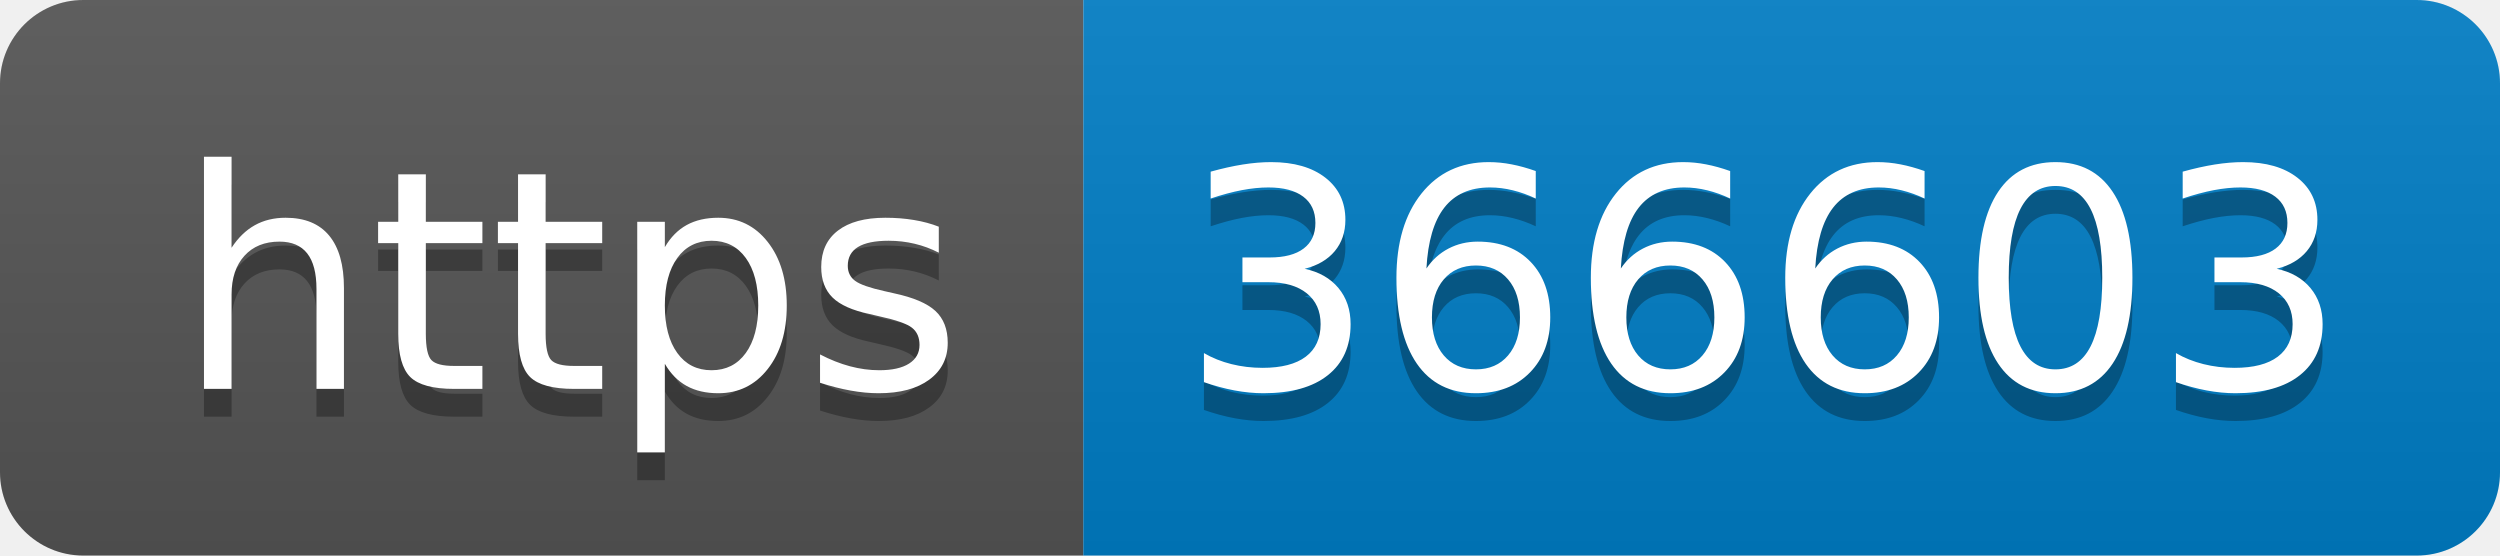
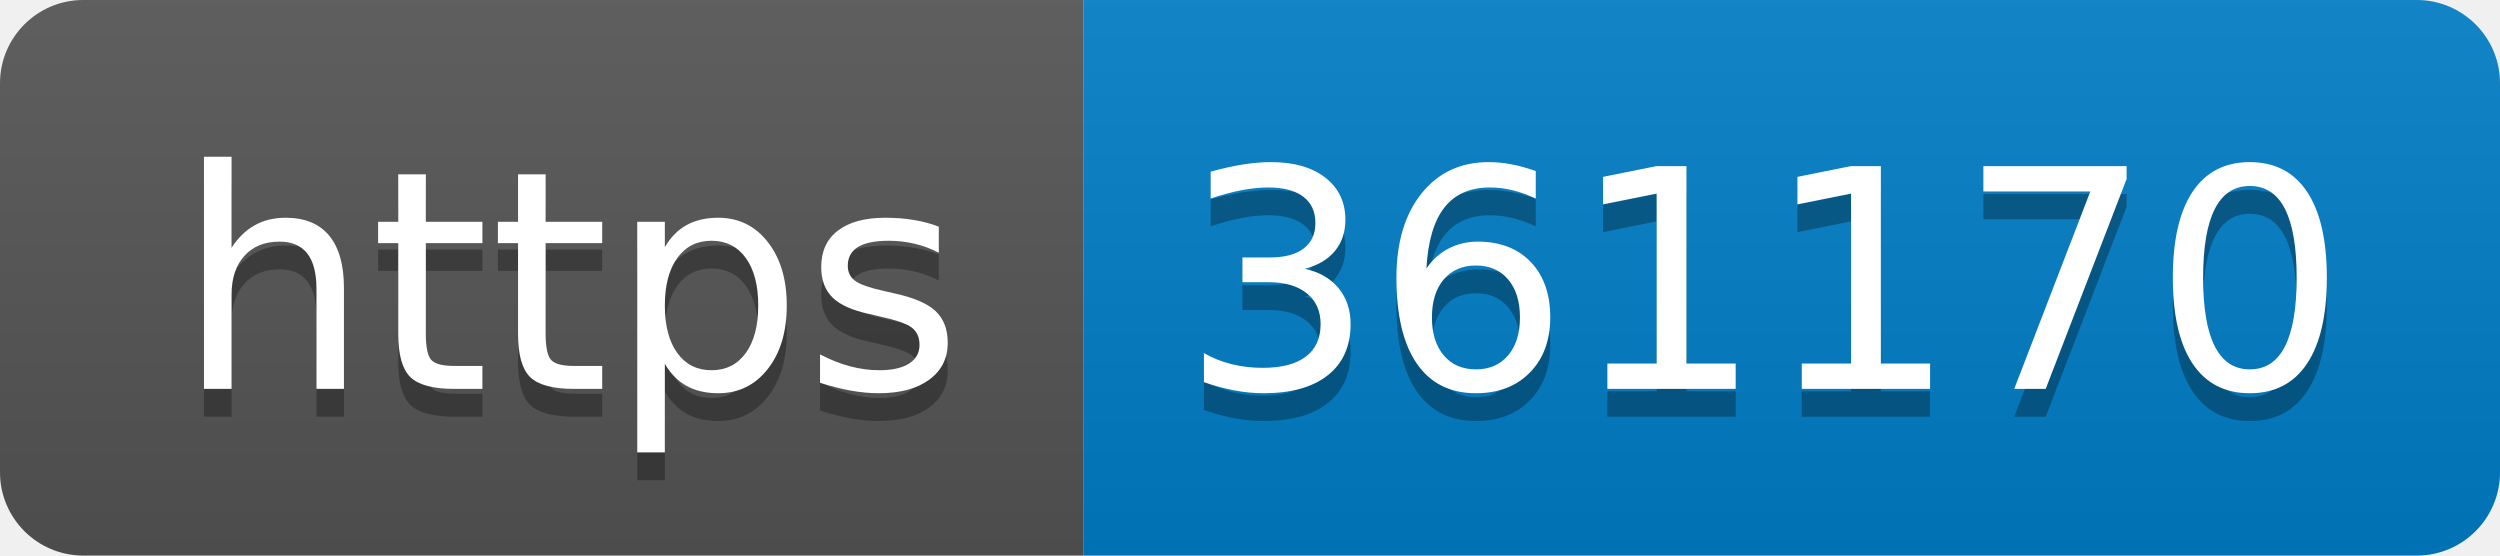
- <svg xmlns="http://www.w3.org/2000/svg" width="90" height="20" role="img" aria-label="https: 366603">
+ <svg xmlns="http://www.w3.org/2000/svg" width="90" height="20" role="img" aria-label="https: 361170">
  <linearGradient id="s" x2="0" y2="100%">
    <stop offset="0" stop-color="#bbb" stop-opacity=".1" />
    <stop offset="1" stop-opacity=".1" />
  </linearGradient>
  <clipPath id="r">
    <rect width="90" height="20" rx="3" fill="#fff" />
  </clipPath>
  <g clip-path="url(#r)">
    <rect width="39" height="20" fill="#555" />
    <rect x="39" width="51" height="20" fill="#007ec6" />
    <rect width="90" height="20" fill="url(#s)" />
  </g>
  <g fill="#fff" text-anchor="middle" font-family="Verdana,Geneva,DejaVu Sans,sans-serif" text-rendering="geometricPrecision" font-size="110">
    <text aria-hidden="true" x="205" y="150" fill="#010101" fill-opacity=".3" transform="scale(.1)" textLength="290">https</text>
    <text x="205" y="140" transform="scale(.1)" fill="#fff" textLength="290">https</text>
-     <text aria-hidden="true" x="635" y="150" fill="#010101" fill-opacity=".3" transform="scale(.1)" textLength="410">366603</text>
-     <text x="635" y="140" transform="scale(.1)" fill="#fff" textLength="410">366603</text>
+     <text aria-hidden="true" x="635" y="150" fill="#010101" fill-opacity=".3" transform="scale(.1)" textLength="410">361170</text>
+     <text x="635" y="140" transform="scale(.1)" fill="#fff" textLength="410">361170</text>
  </g>
</svg>
